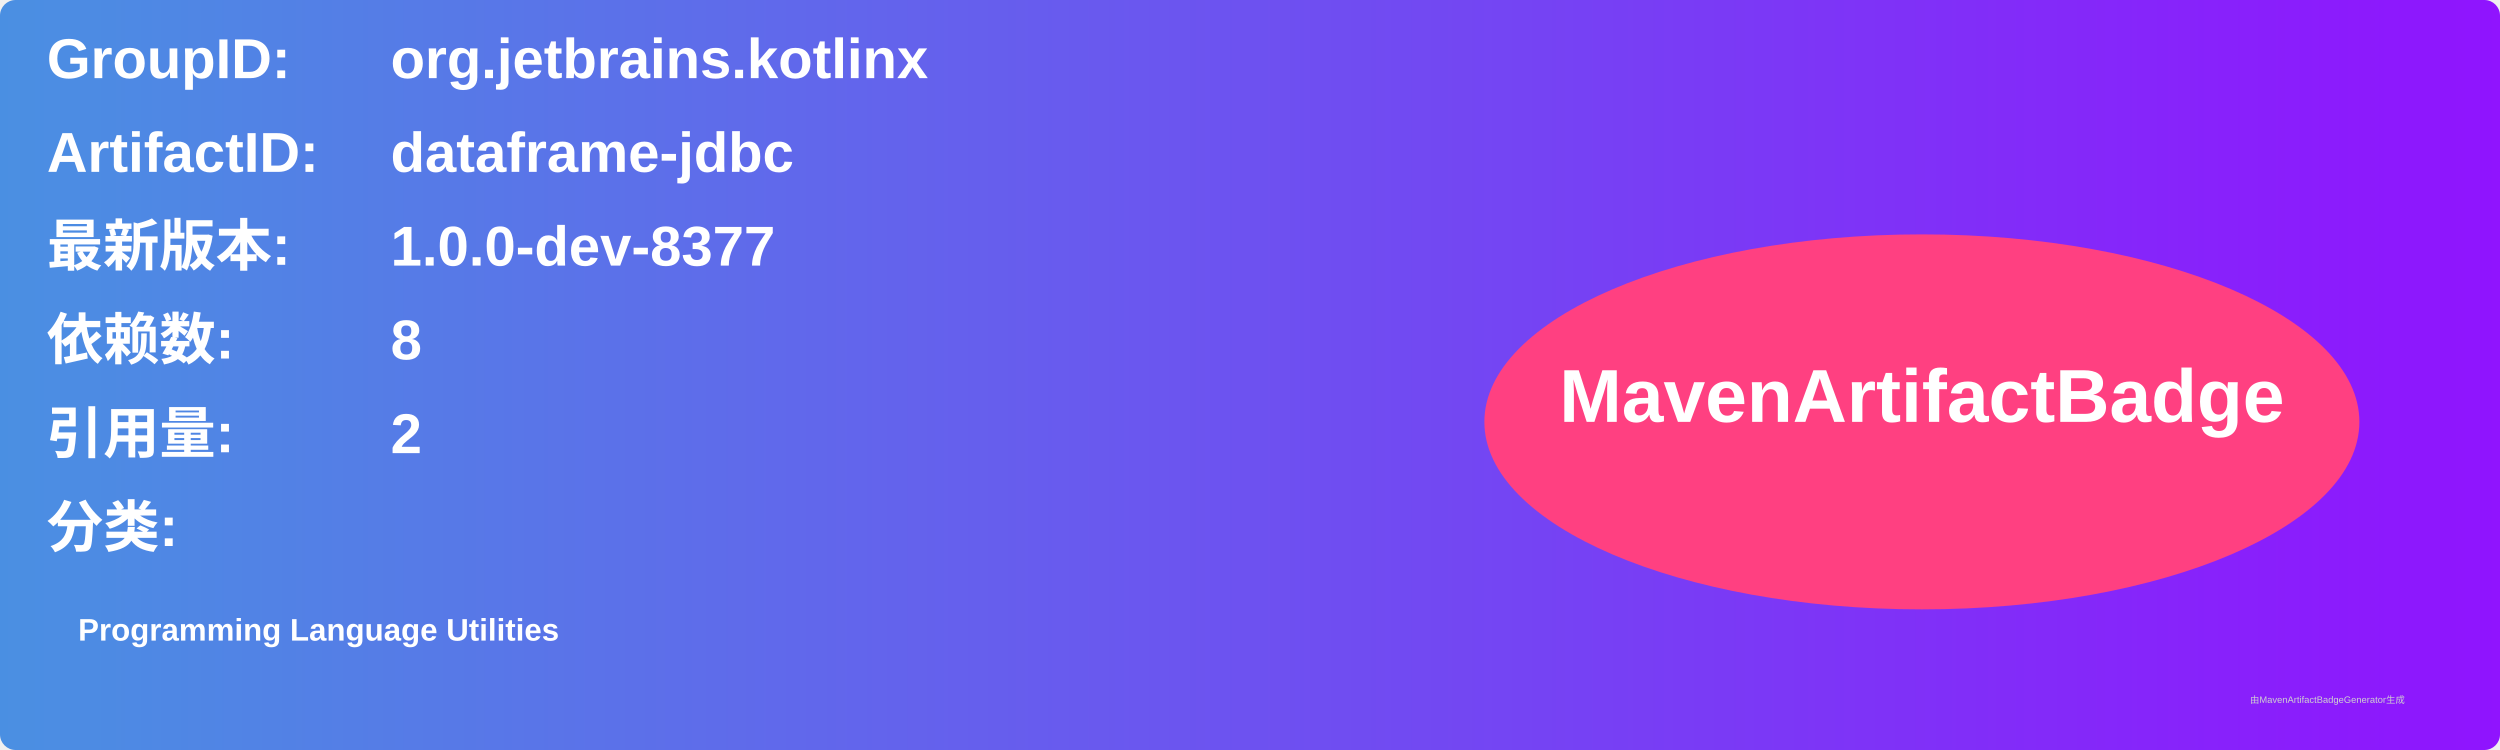
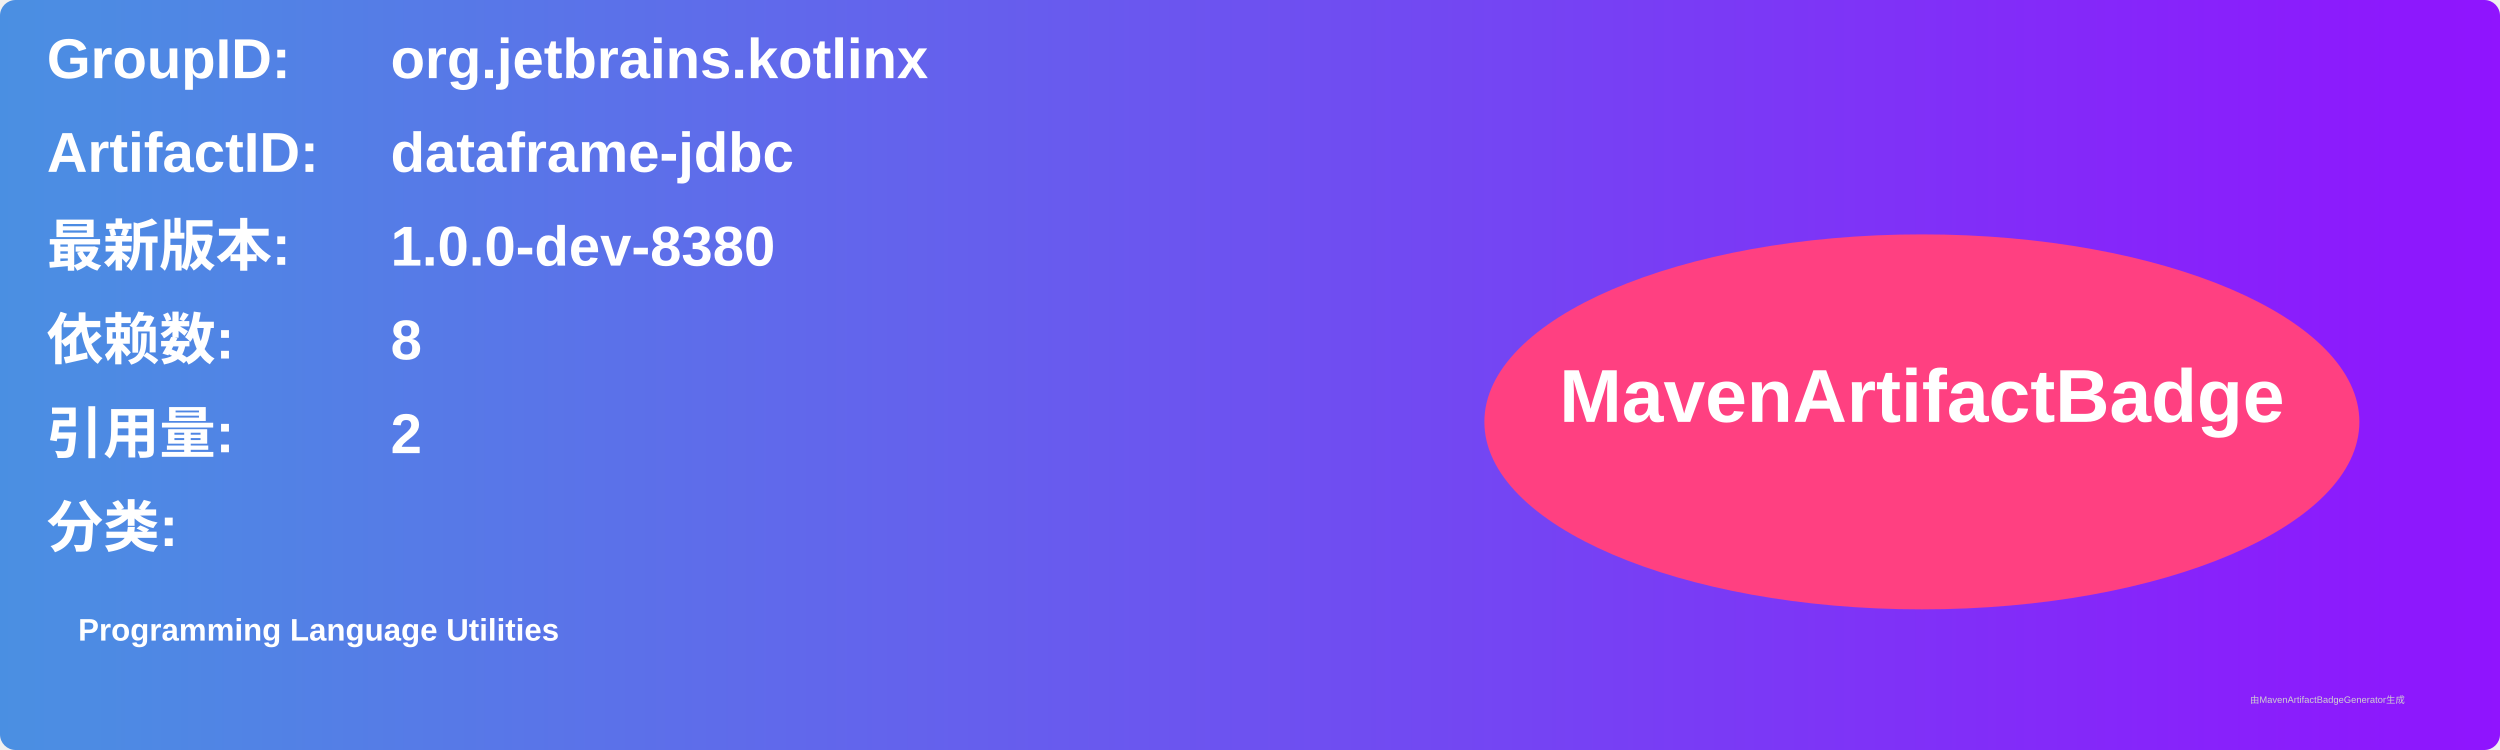
<svg xmlns="http://www.w3.org/2000/svg" width="800" height="240" viewBox="0 0 800 240">
  <linearGradient id="grad" x1="0%" y1="0%" x2="100%" y2="0%">
    <stop offset="0%" stop-color="#4a90e2" />
    <stop offset="100%" stop-color="#9013fe" />
  </linearGradient>
  <rect width="100%" height="100%" rx="5" ry="5" fill="url(#grad)" />
  <g transform="translate(15, 15)">
    <text x="0" y="10" font-family="Arial" font-size="18" fill="white" font-weight="bold" width="260">GroupID:</text>
    <text x="110" y="10" font-family="Arial" font-size="18" fill="white" font-weight="bold" width="460">org.jetbrains.kotlinx</text>
    <text x="0" y="40" font-family="Arial" font-size="18" fill="white" font-weight="bold" width="260">ArtifactID:</text>
    <text x="110" y="40" font-family="Arial" font-size="18" fill="white" font-weight="bold" width="460">dataframe-jdbc</text>
    <text x="0" y="70" font-family="Arial" font-size="18" fill="white" font-weight="bold">最新版本:</text>
    <text x="110" y="70" font-family="Arial" font-size="18" fill="white" font-weight="bold">
-       <tspan font-weight="bold">1.0.0-dev-8377</tspan>
+       <tspan font-weight="bold">1.0.0-dev-8380</tspan>
    </text>
    <text x="0" y="100" font-family="Arial" font-size="18" fill="white" font-weight="bold">依赖数: </text>
    <text x="110" y="100" font-family="Arial" font-size="18" fill="white">
      <tspan font-weight="bold">8</tspan>
    </text>
    <text x="0" y="130" font-family="Arial" font-size="18" fill="white" font-weight="bold">引用量: </text>
    <text x="110" y="130" font-family="Arial" font-size="18" fill="white">
      <tspan font-weight="bold">2</tspan>
    </text>
    <text x="0" y="160" font-family="Arial" font-size="18" fill="white" font-weight="bold">分类:</text>
    <text x="10" y="190" font-family="Arial" font-size="10" fill="white">
      <tspan font-weight="bold">Programming Language Utilities</tspan>
    </text>
    <ellipse cx="600" cy="120" rx="140" ry="60" fill="#ff4081" />
    <text x="600" y="120" text-anchor="middle" font-family="Arial" font-size="24" fill="white" font-weight="bold">MavenArtifactBadge</text>
  </g>
  <text x="720" y="225" font-family="Arial" font-size="3" fill="#d0d0d0">由MavenArtifactBadgeGenerator生成</text>
</svg>
